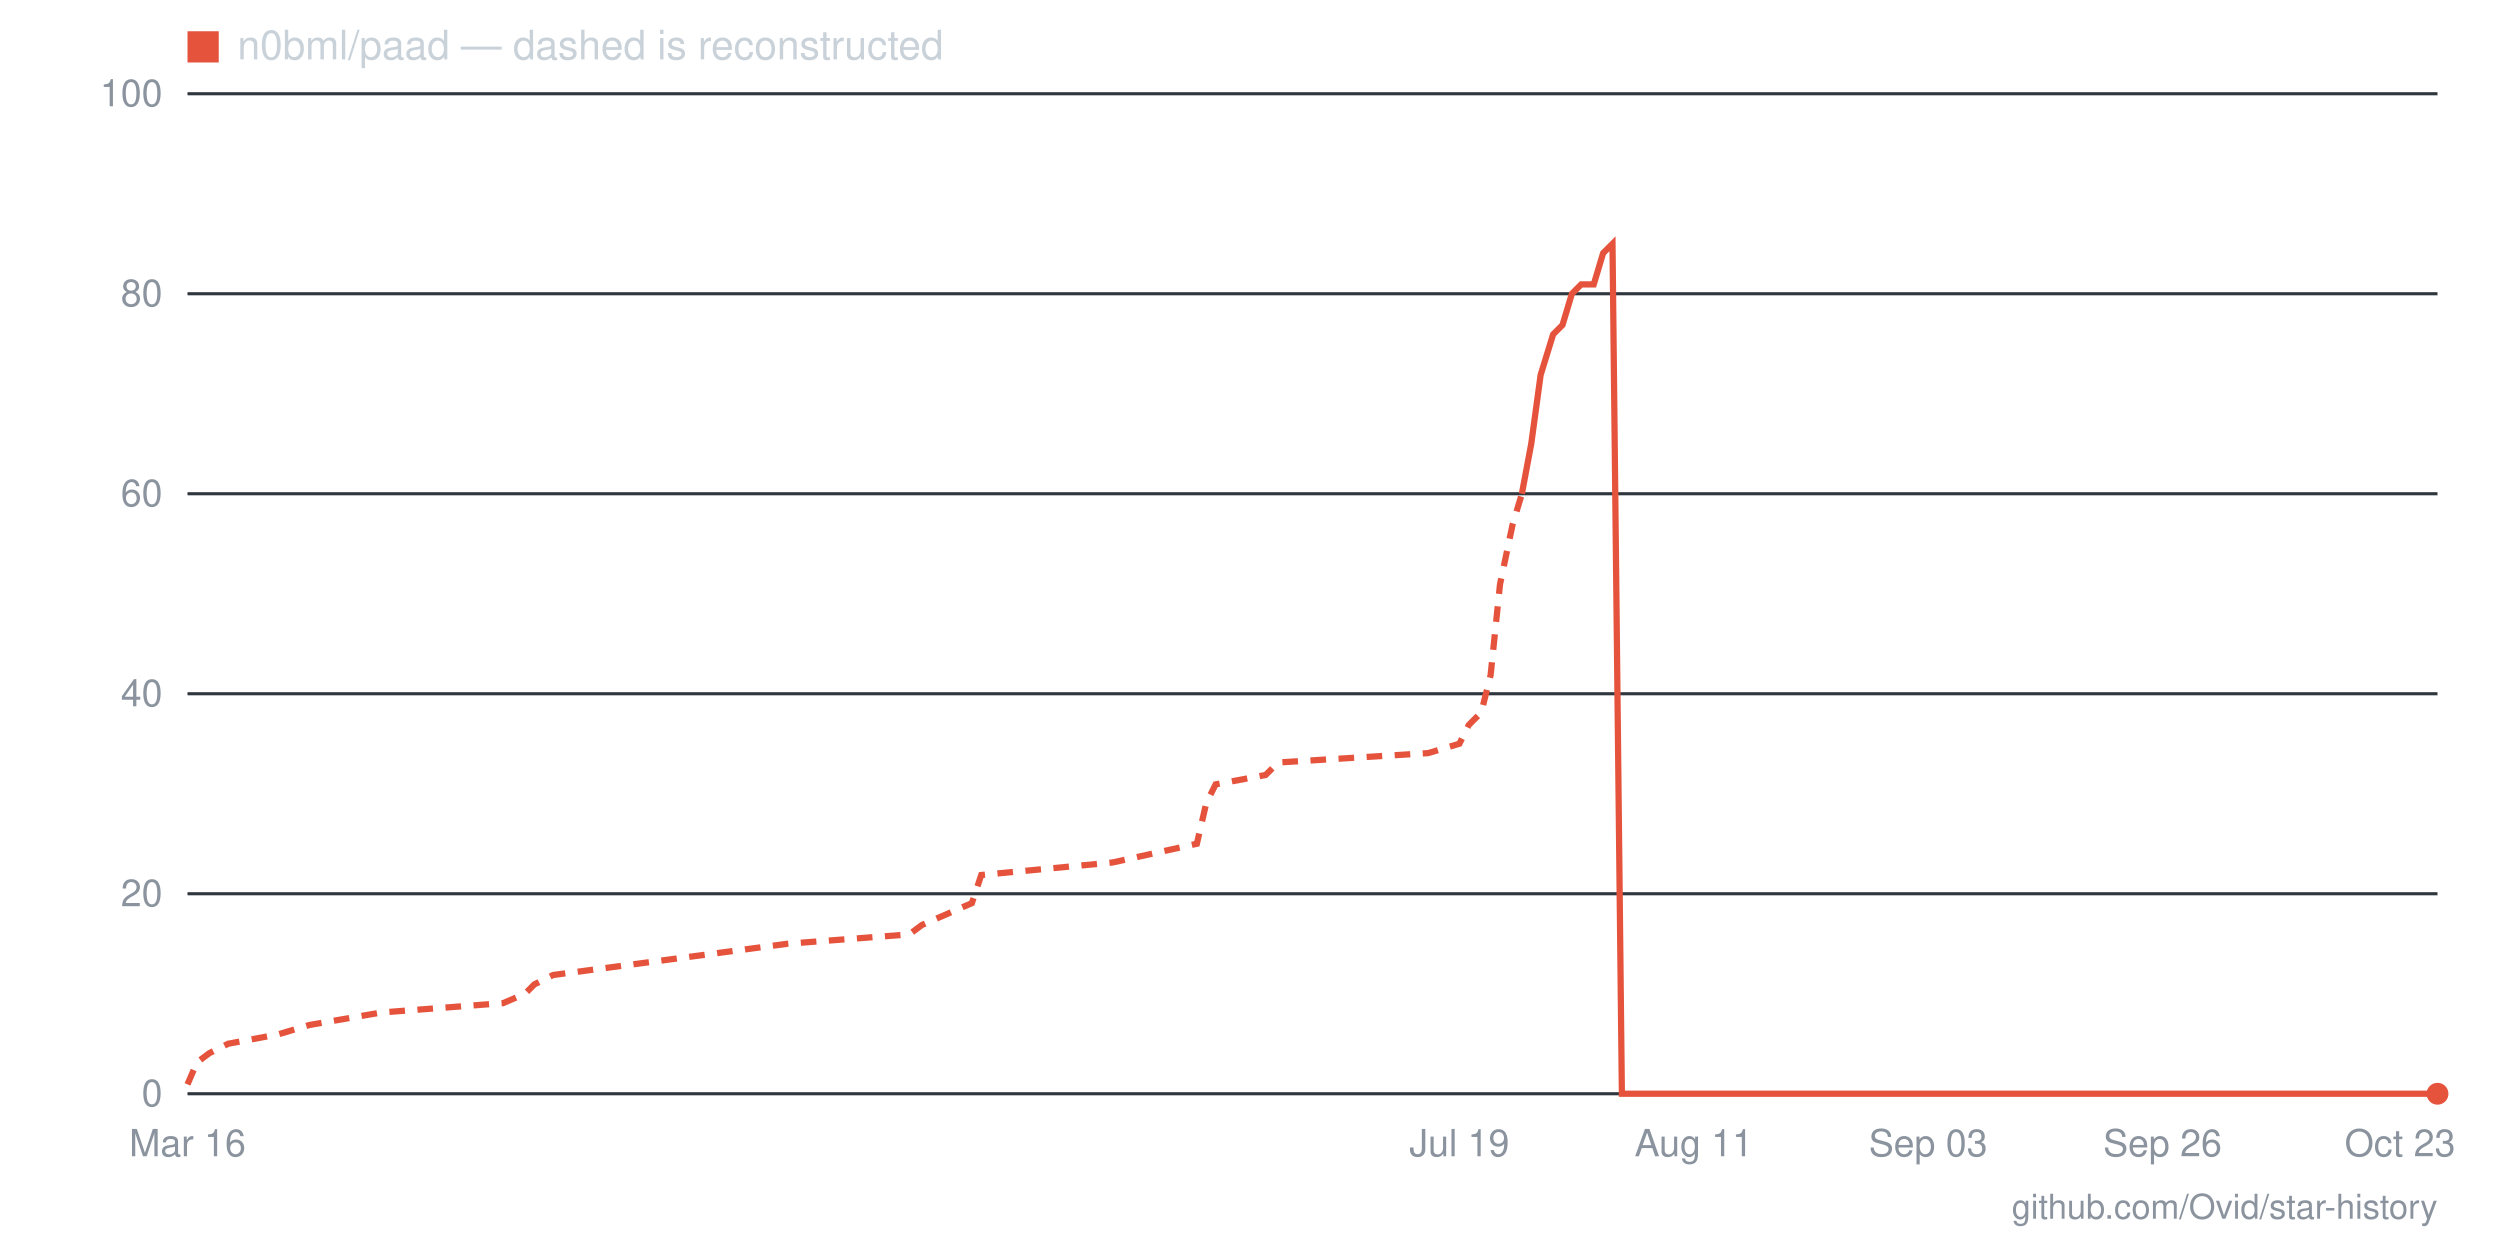
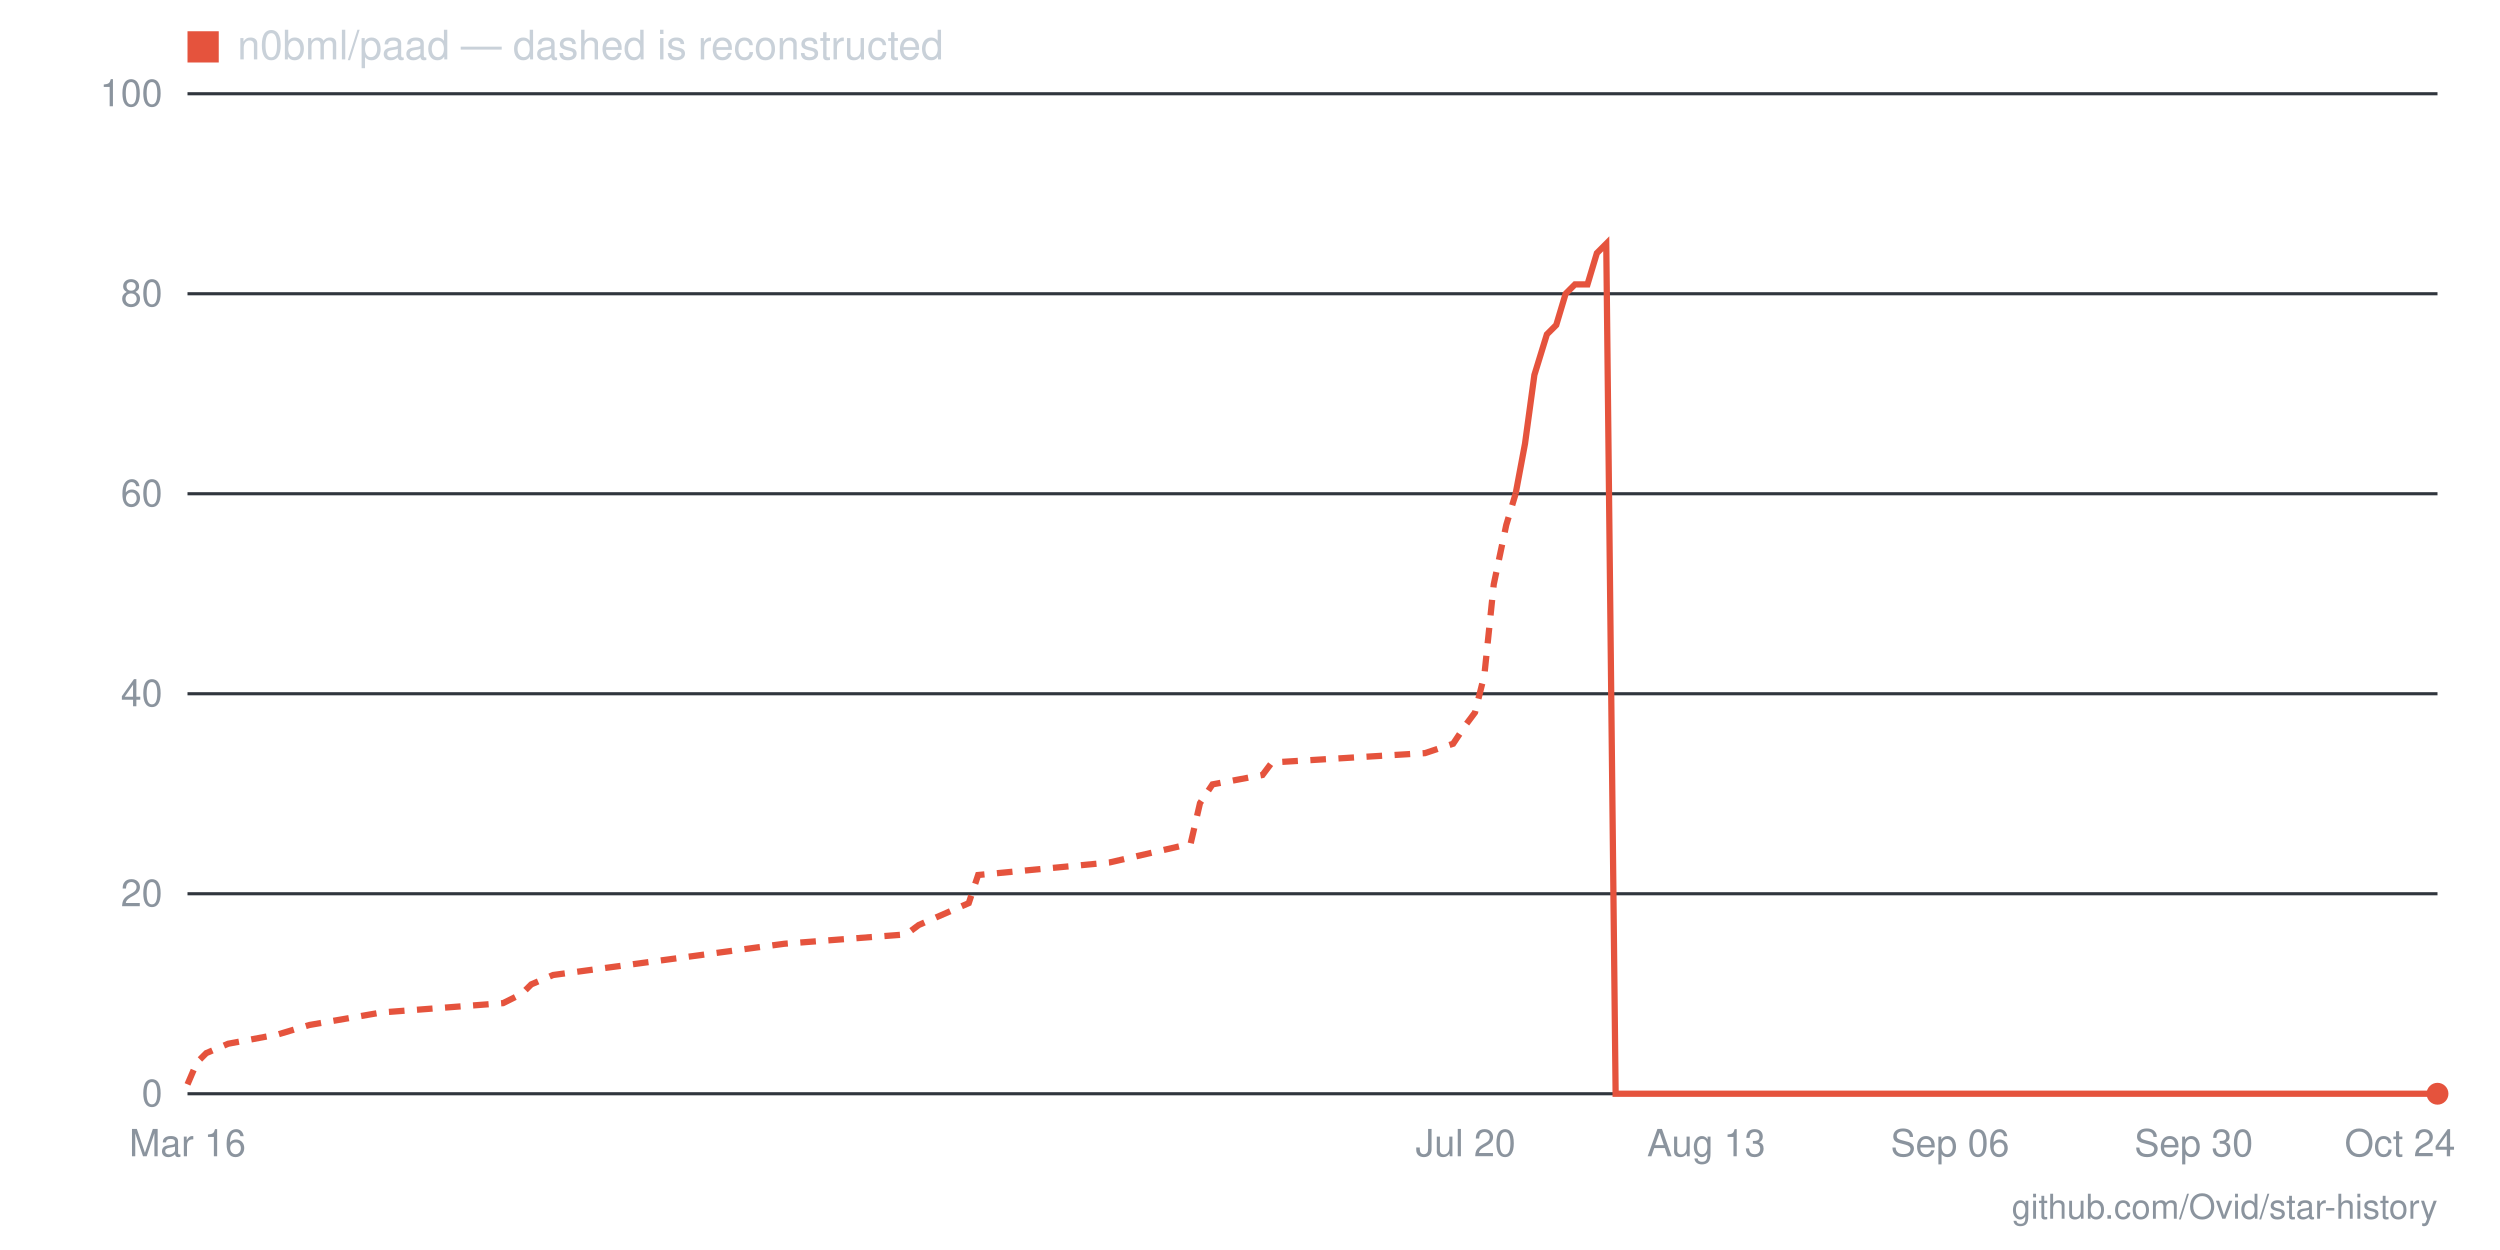
- <svg xmlns="http://www.w3.org/2000/svg" viewBox="0 0 800 400" width="800" height="400" role="img" aria-label="Star history for n0bml/paad: 0 stars as of 2026-10-23">
+ <svg xmlns="http://www.w3.org/2000/svg" viewBox="0 0 800 400" width="800" height="400" role="img" aria-label="Star history for n0bml/paad: 0 stars as of 2026-10-24">
  <line x1="60" y1="350" x2="780" y2="350" stroke="#30363d" stroke-width="1" />
  <text x="52" y="354" text-anchor="end" font-family="-apple-system,BlinkMacSystemFont,'Segoe UI',Helvetica,Arial,sans-serif" font-size="12" fill="#8b949e">0</text>
  <line x1="60" y1="286" x2="780" y2="286" stroke="#30363d" stroke-width="1" />
  <text x="52" y="290" text-anchor="end" font-family="-apple-system,BlinkMacSystemFont,'Segoe UI',Helvetica,Arial,sans-serif" font-size="12" fill="#8b949e">20</text>
  <line x1="60" y1="222" x2="780" y2="222" stroke="#30363d" stroke-width="1" />
  <text x="52" y="226" text-anchor="end" font-family="-apple-system,BlinkMacSystemFont,'Segoe UI',Helvetica,Arial,sans-serif" font-size="12" fill="#8b949e">40</text>
  <line x1="60" y1="158" x2="780" y2="158" stroke="#30363d" stroke-width="1" />
  <text x="52" y="162" text-anchor="end" font-family="-apple-system,BlinkMacSystemFont,'Segoe UI',Helvetica,Arial,sans-serif" font-size="12" fill="#8b949e">60</text>
  <line x1="60" y1="94" x2="780" y2="94" stroke="#30363d" stroke-width="1" />
  <text x="52" y="98" text-anchor="end" font-family="-apple-system,BlinkMacSystemFont,'Segoe UI',Helvetica,Arial,sans-serif" font-size="12" fill="#8b949e">80</text>
  <line x1="60" y1="30" x2="780" y2="30" stroke="#30363d" stroke-width="1" />
  <text x="52" y="34" text-anchor="end" font-family="-apple-system,BlinkMacSystemFont,'Segoe UI',Helvetica,Arial,sans-serif" font-size="12" fill="#8b949e">100</text>
-   <text x="768" y="370" text-anchor="middle" font-family="-apple-system,BlinkMacSystemFont,'Segoe UI',Helvetica,Arial,sans-serif" font-size="12" fill="#8b949e">Oct 23</text>
-   <text x="692" y="370" text-anchor="middle" font-family="-apple-system,BlinkMacSystemFont,'Segoe UI',Helvetica,Arial,sans-serif" font-size="12" fill="#8b949e">Sep 26</text>
-   <text x="617" y="370" text-anchor="middle" font-family="-apple-system,BlinkMacSystemFont,'Segoe UI',Helvetica,Arial,sans-serif" font-size="12" fill="#8b949e">Sep 03</text>
-   <text x="542" y="370" text-anchor="middle" font-family="-apple-system,BlinkMacSystemFont,'Segoe UI',Helvetica,Arial,sans-serif" font-size="12" fill="#8b949e">Aug 11</text>
-   <text x="467" y="370" text-anchor="middle" font-family="-apple-system,BlinkMacSystemFont,'Segoe UI',Helvetica,Arial,sans-serif" font-size="12" fill="#8b949e">Jul 19</text>
+   <text x="768" y="370" text-anchor="middle" font-family="-apple-system,BlinkMacSystemFont,'Segoe UI',Helvetica,Arial,sans-serif" font-size="12" fill="#8b949e">Oct 24</text>
+   <text x="702" y="370" text-anchor="middle" font-family="-apple-system,BlinkMacSystemFont,'Segoe UI',Helvetica,Arial,sans-serif" font-size="12" fill="#8b949e">Sep 30</text>
+   <text x="624" y="370" text-anchor="middle" font-family="-apple-system,BlinkMacSystemFont,'Segoe UI',Helvetica,Arial,sans-serif" font-size="12" fill="#8b949e">Sep 06</text>
+   <text x="546" y="370" text-anchor="middle" font-family="-apple-system,BlinkMacSystemFont,'Segoe UI',Helvetica,Arial,sans-serif" font-size="12" fill="#8b949e">Aug 13</text>
+   <text x="469" y="370" text-anchor="middle" font-family="-apple-system,BlinkMacSystemFont,'Segoe UI',Helvetica,Arial,sans-serif" font-size="12" fill="#8b949e">Jul 20</text>
  <text x="60" y="370" text-anchor="middle" font-family="-apple-system,BlinkMacSystemFont,'Segoe UI',Helvetica,Arial,sans-serif" font-size="12" fill="#8b949e">Mar 16</text>
-   <polyline fill="none" stroke="#e5533d" stroke-width="2" stroke-dasharray="5 4" points="60,347 63,340 67,337 73,334 89,331 99,328 122,324 161,321 168,318 171,315 177,312 252,302 291,299 295,296 311,289 314,280 356,276 383,270 386,257 389,251 405,248 409,244 457,241 467,238 470,232 474,228 477,216 480,187 484,168 487,158" />
-   <polyline fill="none" stroke="#e5533d" stroke-width="2" points="487,158 490,142 493,120 497,107 500,104 503,94 506,91 510,91 513,81 516,78 519,350 523,350 526,350 529,350 532,350 536,350 539,350 542,350 545,350 549,350 552,350 555,350 558,350 562,350 565,350 568,350 571,350 575,350 578,350 581,350 585,350 588,350 591,350 594,350 598,350 601,350 604,350 607,350 611,350 614,350 617,350 620,350 624,350 627,350 630,350 633,350 637,350 640,350 643,350 646,350 650,350 653,350 656,350 659,350 663,350 666,350 669,350 672,350 676,350 679,350 682,350 686,350 689,350 692,350 695,350 699,350 702,350 705,350 708,350 712,350 715,350 718,350 721,350 725,350 728,350 731,350 734,350 738,350 741,350 744,350 747,350 751,350 754,350 757,350 760,350 764,350 767,350 770,350 773,350 777,350 780,350" />
+   <polyline fill="none" stroke="#e5533d" stroke-width="2" stroke-dasharray="5 4" points="60,347 63,340 66,337 73,334 89,331 99,328 122,324 161,321 167,318 170,315 177,312 251,302 290,299 294,296 310,289 313,280 355,276 381,270 384,257 388,251 404,248 407,244 456,241 465,238 469,232 472,228 475,216 478,187 482,168 485,158" />
+   <polyline fill="none" stroke="#e5533d" stroke-width="2" points="485,158 488,142 491,120 495,107 498,104 501,94 504,91 508,91 511,81 514,78 517,350 521,350 524,350 527,350 530,350 534,350 537,350 540,350 543,350 546,350 550,350 553,350 556,350 559,350 563,350 566,350 569,350 572,350 576,350 579,350 582,350 585,350 589,350 592,350 595,350 598,350 602,350 605,350 608,350 611,350 615,350 618,350 621,350 624,350 628,350 631,350 634,350 637,350 641,350 644,350 647,350 650,350 654,350 657,350 660,350 663,350 666,350 670,350 673,350 676,350 679,350 683,350 686,350 689,350 692,350 696,350 699,350 702,350 705,350 709,350 712,350 715,350 718,350 722,350 725,350 728,350 731,350 735,350 738,350 741,350 744,350 748,350 751,350 754,350 757,350 761,350 764,350 767,350 770,350 774,350 777,350 780,350" />
  <circle cx="780" cy="350" r="3.5" fill="#e5533d" />
  <rect x="60" y="10" width="10" height="10" fill="#e5533d" />
  <text x="76" y="19" font-family="-apple-system,BlinkMacSystemFont,'Segoe UI',Helvetica,Arial,sans-serif" font-size="13" fill="#c9d1d9">n0bml/paad — dashed is reconstructed</text>
  <text x="780" y="390" text-anchor="end" font-family="-apple-system,BlinkMacSystemFont,'Segoe UI',Helvetica,Arial,sans-serif" font-size="11" fill="#8b949e">github.com/Ovid/star-history</text>
</svg>
